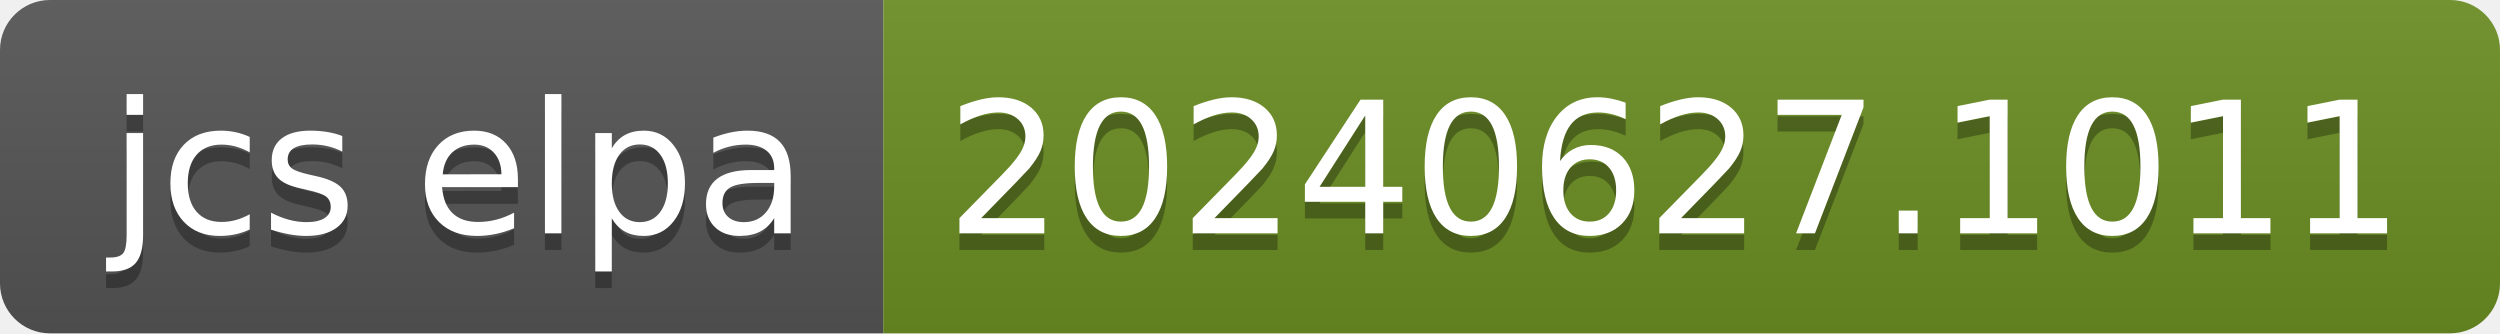
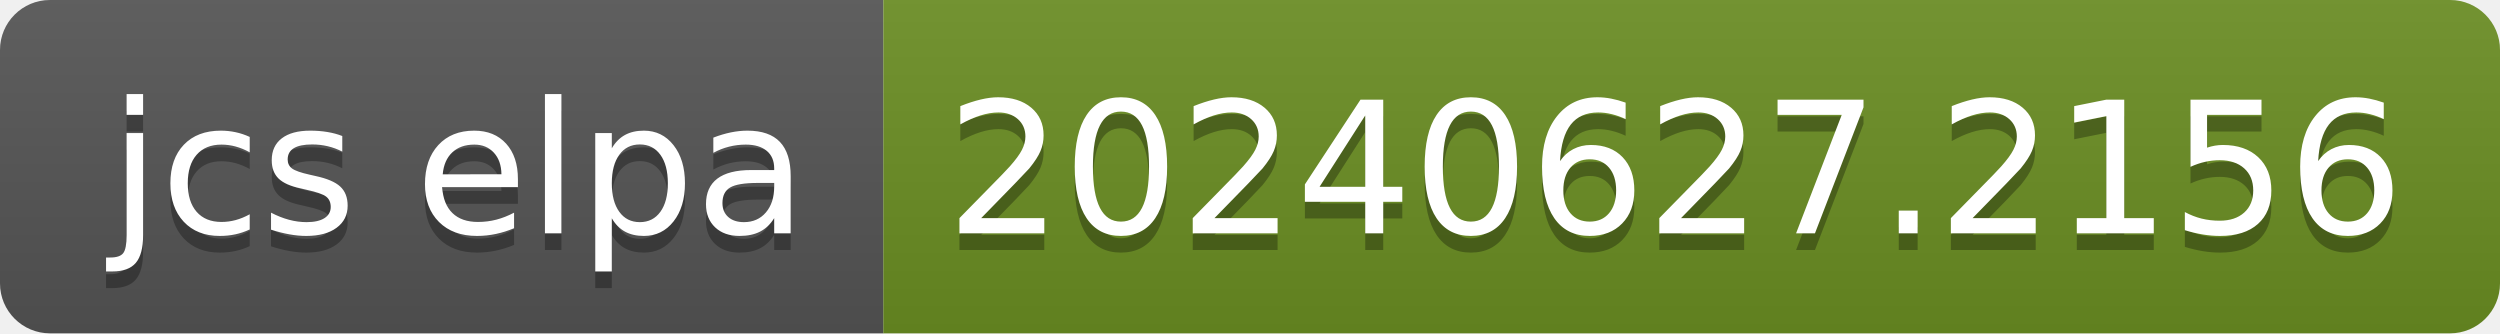
- <svg xmlns="http://www.w3.org/2000/svg" width="150" height="20" role="img" aria-label="jcs elpa: 20240627.1011">
+ <svg xmlns="http://www.w3.org/2000/svg" width="150" height="20" role="img" aria-label="jcs elpa: 20240627.2156">
  <linearGradient id="s" x2="0" y2="100%">
    <stop offset="0" stop-color="#bbb" stop-opacity=".1" />
    <stop offset="1" stop-opacity=".1" />
  </linearGradient>
  <clipPath id="r">
    <rect width="150" height="20" rx="3" fill="#fff" />
  </clipPath>
  <g clip-path="url(#r)">
    <rect width="53" height="20" fill="#555" />
    <rect x="53" width="97" height="20" fill="#6b8e23" />
    <rect width="150" height="20" fill="url(#s)" />
  </g>
  <g fill="#fff" text-anchor="middle" font-family="Verdana,Geneva,DejaVu Sans,sans-serif" text-rendering="geometricPrecision" font-size="110">
    <text aria-hidden="true" x="275" y="150" fill="#010101" fill-opacity=".3" transform="scale(.1)" textLength="430">jcs elpa</text>
    <text x="275" y="140" transform="scale(.1)" fill="#fff" textLength="430">jcs elpa</text>
-     <text aria-hidden="true" x="1005" y="150" fill="#010101" fill-opacity=".3" transform="scale(.1)" textLength="870">20240627.1011</text>
-     <text x="1005" y="140" transform="scale(.1)" fill="#fff" textLength="870">20240627.1011</text>
+     <text aria-hidden="true" x="1005" y="150" fill="#010101" fill-opacity=".3" transform="scale(.1)" textLength="870">20240627.2156</text>
+     <text x="1005" y="140" transform="scale(.1)" fill="#fff" textLength="870">20240627.2156</text>
  </g>
</svg>
